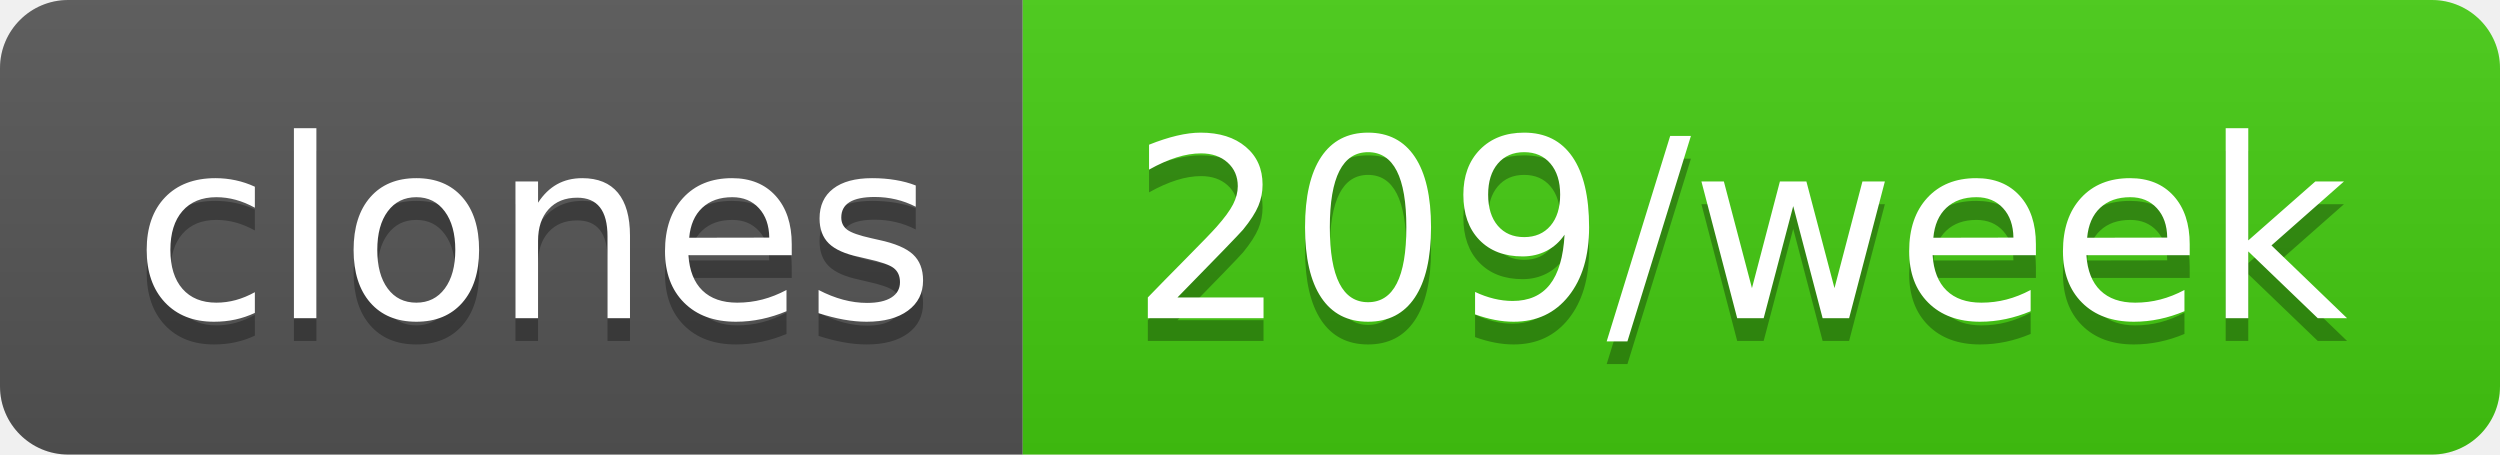
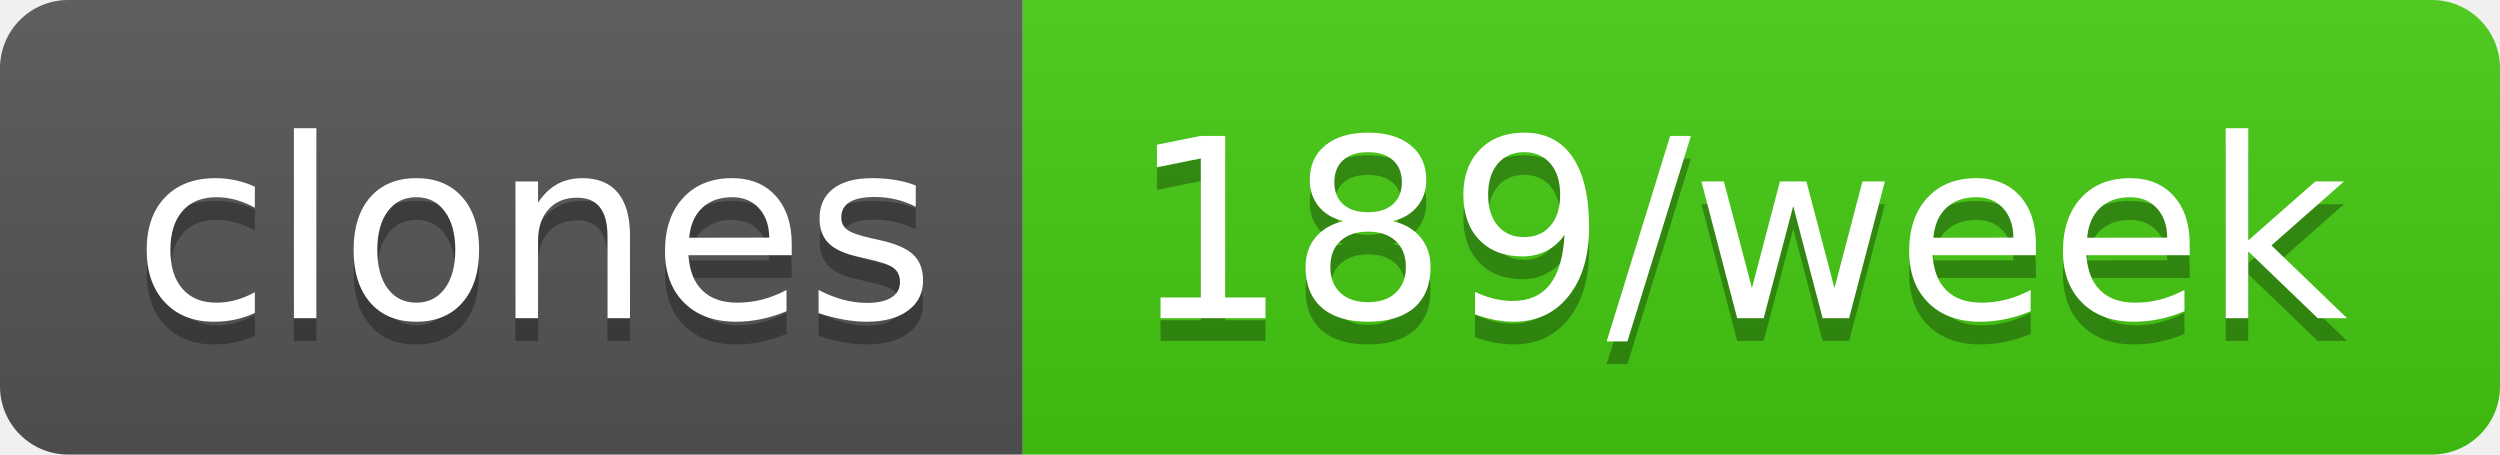
- <svg xmlns="http://www.w3.org/2000/svg" width="110" height="20" role="img" aria-label="clones: 209/week">
+ <svg xmlns="http://www.w3.org/2000/svg" width="110" height="20" role="img" aria-label="clones: 189/week">
  <linearGradient id="s" x2="0" y2="100%">
    <stop offset="0" stop-color="#bbb" stop-opacity=".1" />
    <stop offset="1" stop-opacity=".1" />
  </linearGradient>
  <clipPath id="r">
    <rect width="110" height="20" rx="3" fill="#fff" />
  </clipPath>
  <g clip-path="url(#r)">
    <rect width="45" height="20" fill="#555" />
    <rect x="45" width="65" height="20" fill="#4c1" />
    <rect width="110" height="20" fill="url(#s)" />
  </g>
  <g fill="#fff" text-anchor="middle" font-family="Verdana,Geneva,DejaVu Sans,sans-serif" text-rendering="geometricPrecision" font-size="110">
    <text aria-hidden="true" x="235" y="150" fill="#010101" fill-opacity=".3" transform="scale(.1)" textLength="350">clones</text>
    <text x="235" y="140" transform="scale(.1)" fill="#fff" textLength="350">clones</text>
-     <text aria-hidden="true" x="765" y="150" fill="#010101" fill-opacity=".3" transform="scale(.1)" textLength="550">209/week</text>
-     <text x="765" y="140" transform="scale(.1)" fill="#fff" textLength="550">209/week</text>
+     <text aria-hidden="true" x="765" y="150" fill="#010101" fill-opacity=".3" transform="scale(.1)" textLength="550">189/week</text>
+     <text x="765" y="140" transform="scale(.1)" fill="#fff" textLength="550">189/week</text>
  </g>
</svg>
